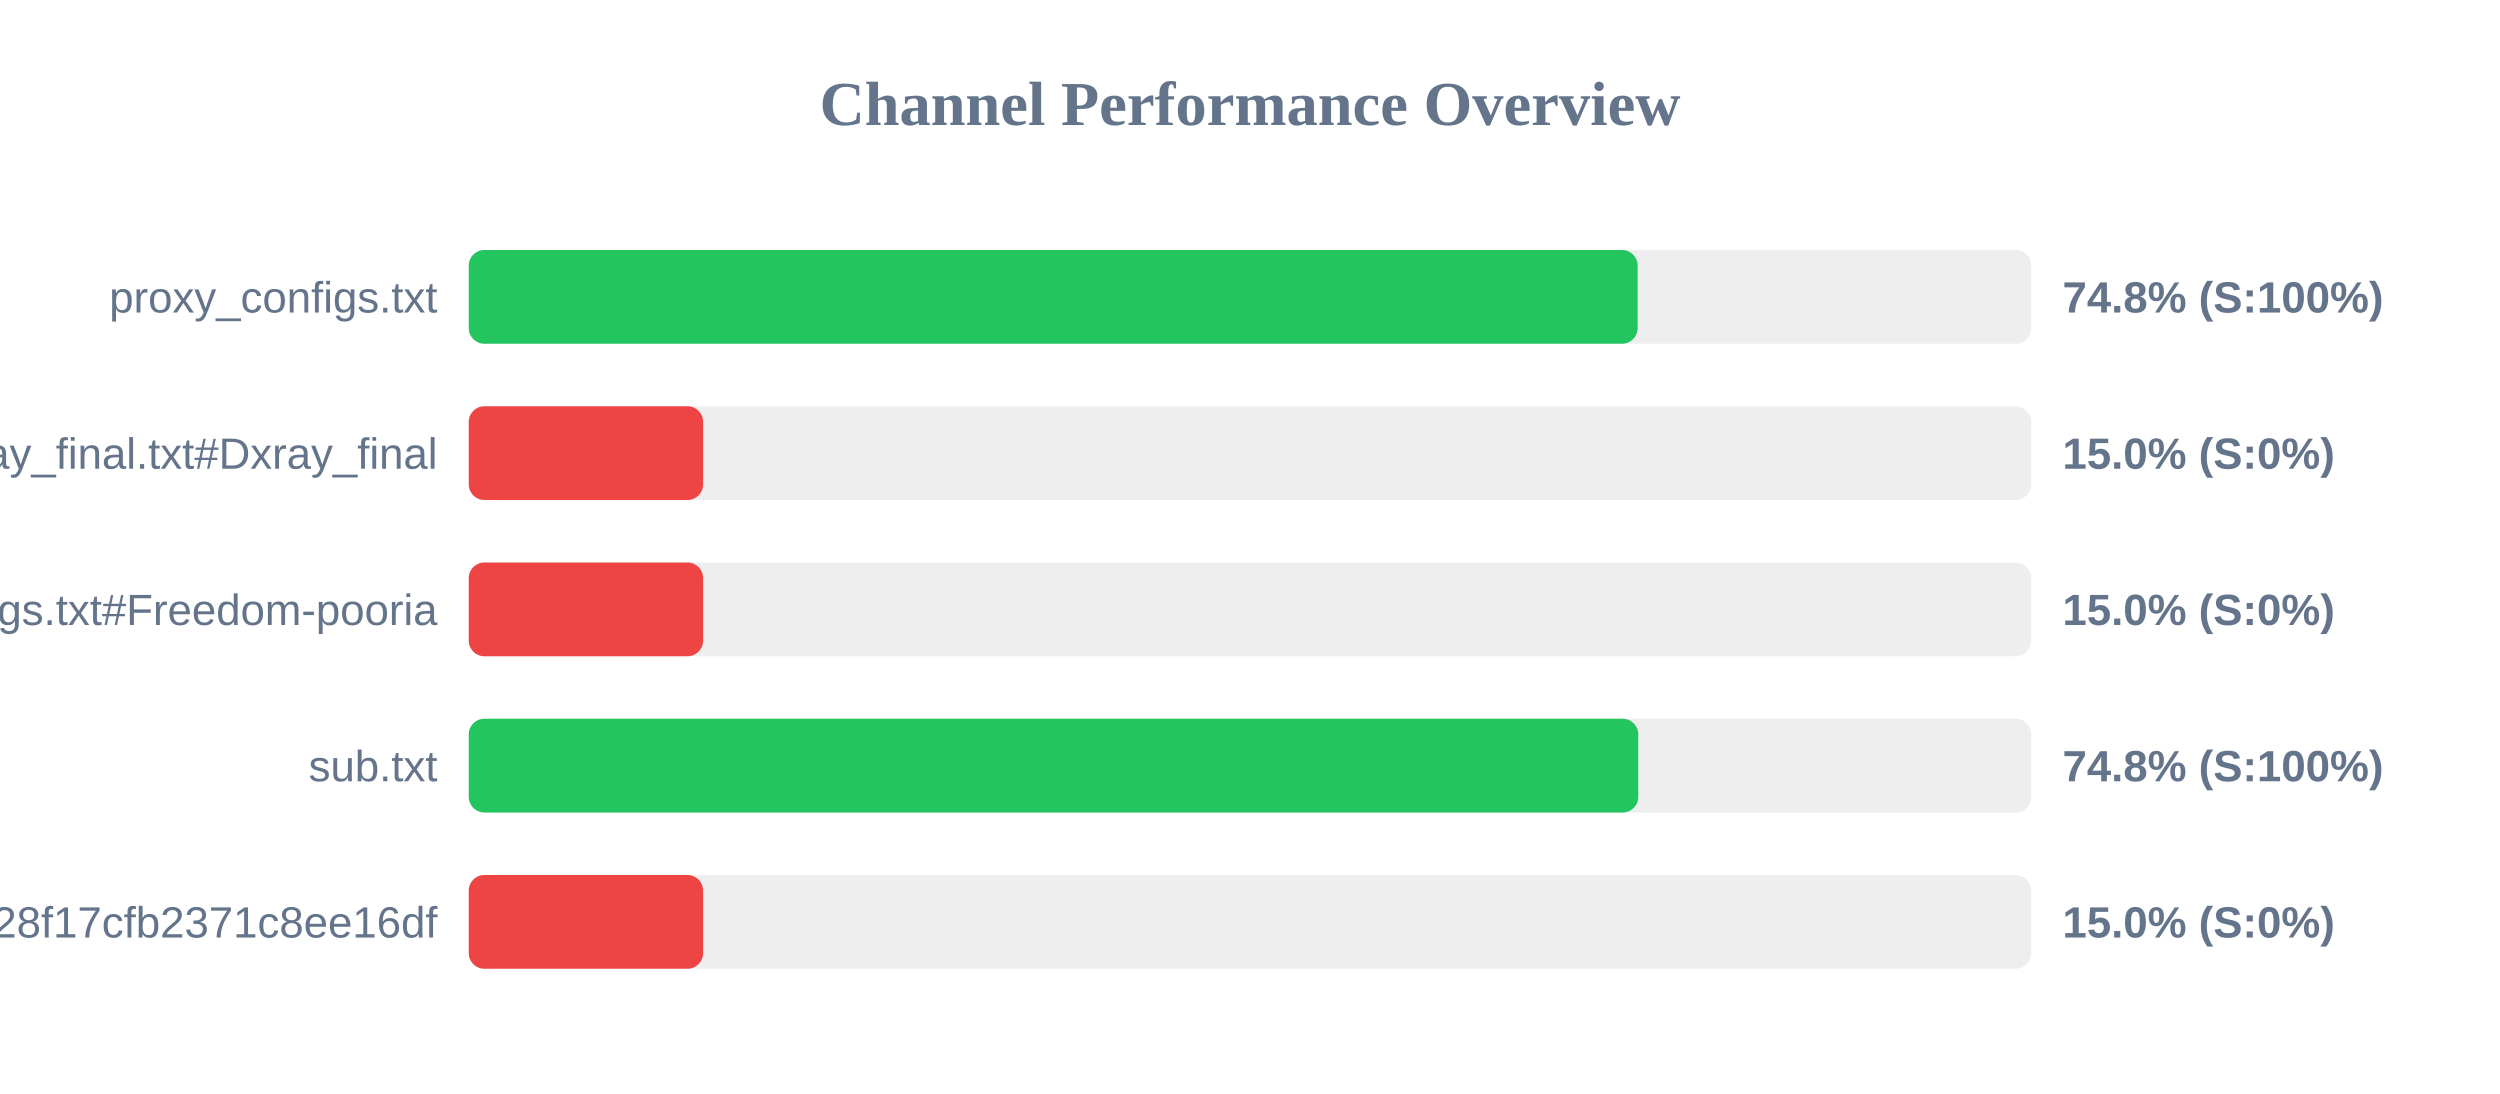
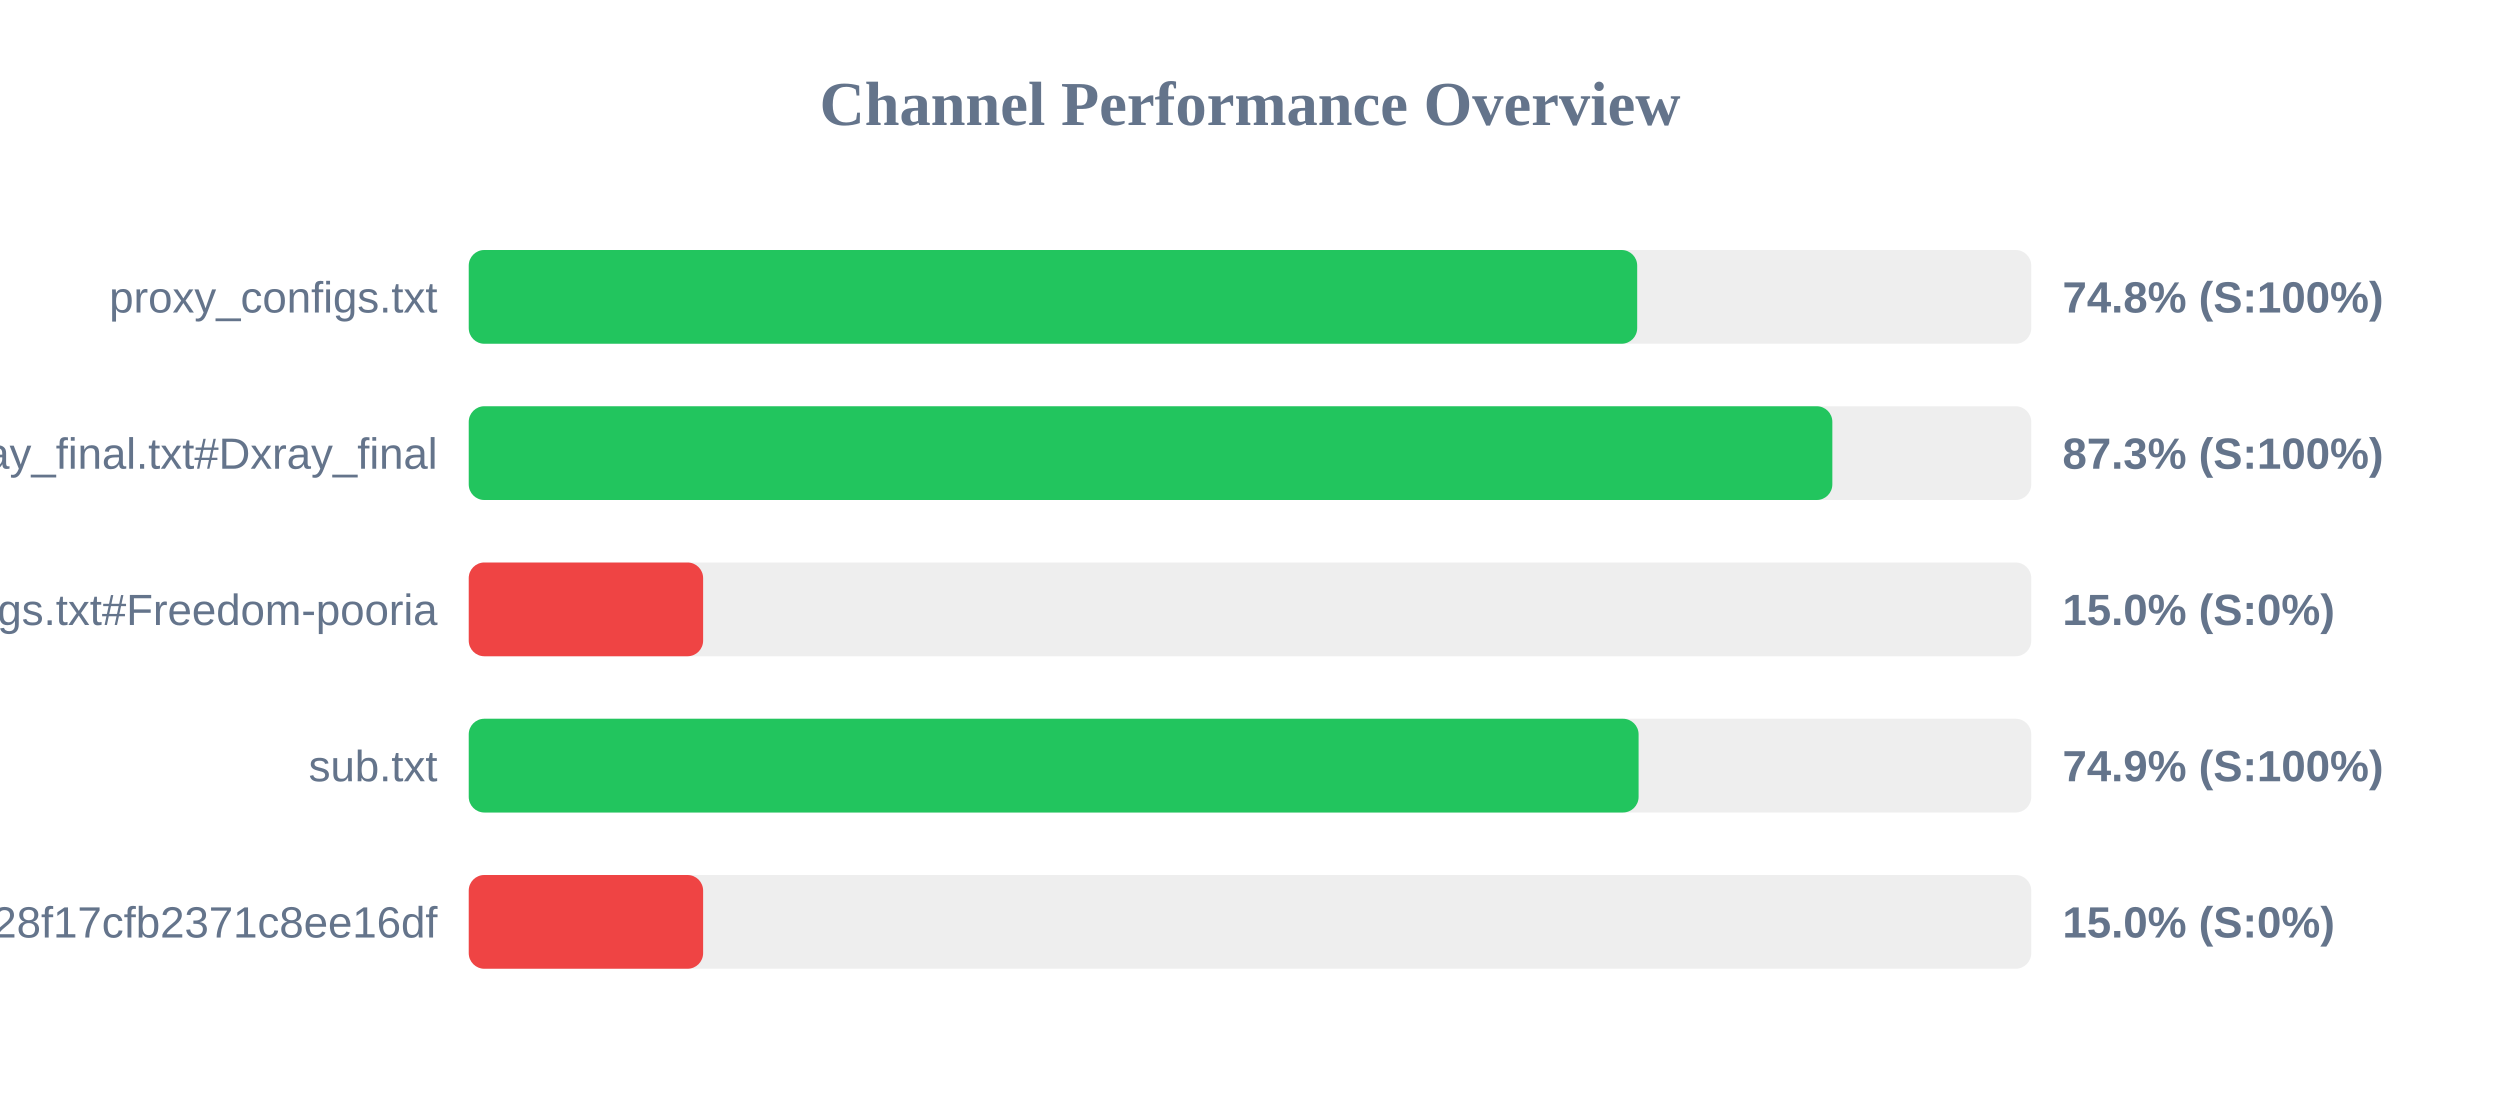
<svg xmlns="http://www.w3.org/2000/svg" width="800" height="350" version="1.1">
  <style>
        .row { font: 14px Arial; fill: #64748b; }
        .score { font: bold 14px Arial; fill: #64748b; }
    </style>
  <text x="400" y="40" text-anchor="middle" font-size="20px" font-weight="bold" fill="#64748b">Channel Performance Overview</text>
  <rect x="150" y="80" width="500" height="30" fill="#eee" rx="5" />
-   <rect x="150" y="80" width="374.05" height="30" fill="#22c55e" rx="5" />
+   <rect x="150" y="80" width="373.9" height="30" fill="#22c55e" rx="5" />
  <text x="140" y="100" text-anchor="end" class="row">proxy_configs.txt</text>
  <text x="660" y="100" text-anchor="start" class="score">74.8% (S:100%)</text>
  <rect x="150" y="130" width="500" height="30" fill="#eee" rx="5" />
-   <rect x="150" y="130" width="75.0" height="30" fill="#ef4444" rx="5" />
+   <rect x="150" y="130" width="436.35" height="30" fill="#22c55e" rx="5" />
  <text x="140" y="150" text-anchor="end" class="row">xray_final.txt#Dxray_final</text>
-   <text x="660" y="150" text-anchor="start" class="score">15.0% (S:0%)</text>
+   <text x="660" y="150" text-anchor="start" class="score">87.3% (S:100%)</text>
  <rect x="150" y="180" width="500" height="30" fill="#eee" rx="5" />
  <rect x="150" y="180" width="75.0" height="30" fill="#ef4444" rx="5" />
  <text x="140" y="200" text-anchor="end" class="row">v2ray_configs.txt#Freedom-pooria</text>
  <text x="660" y="200" text-anchor="start" class="score">15.0% (S:0%)</text>
  <rect x="150" y="230" width="500" height="30" fill="#eee" rx="5" />
-   <rect x="150" y="230" width="374.25" height="30" fill="#22c55e" rx="5" />
+   <rect x="150" y="230" width="374.35" height="30" fill="#22c55e" rx="5" />
  <text x="140" y="250" text-anchor="end" class="row">sub.txt</text>
-   <text x="660" y="250" text-anchor="start" class="score">74.8% (S:100%)</text>
+   <text x="660" y="250" text-anchor="start" class="score">74.9% (S:100%)</text>
  <rect x="150" y="280" width="500" height="30" fill="#eee" rx="5" />
  <rect x="150" y="280" width="75.0" height="30" fill="#ef4444" rx="5" />
  <text x="140" y="300" text-anchor="end" class="row">?token=fedfed7b41b828f17cfb2371c8ee16df</text>
  <text x="660" y="300" text-anchor="start" class="score">15.0% (S:0%)</text>
</svg>
